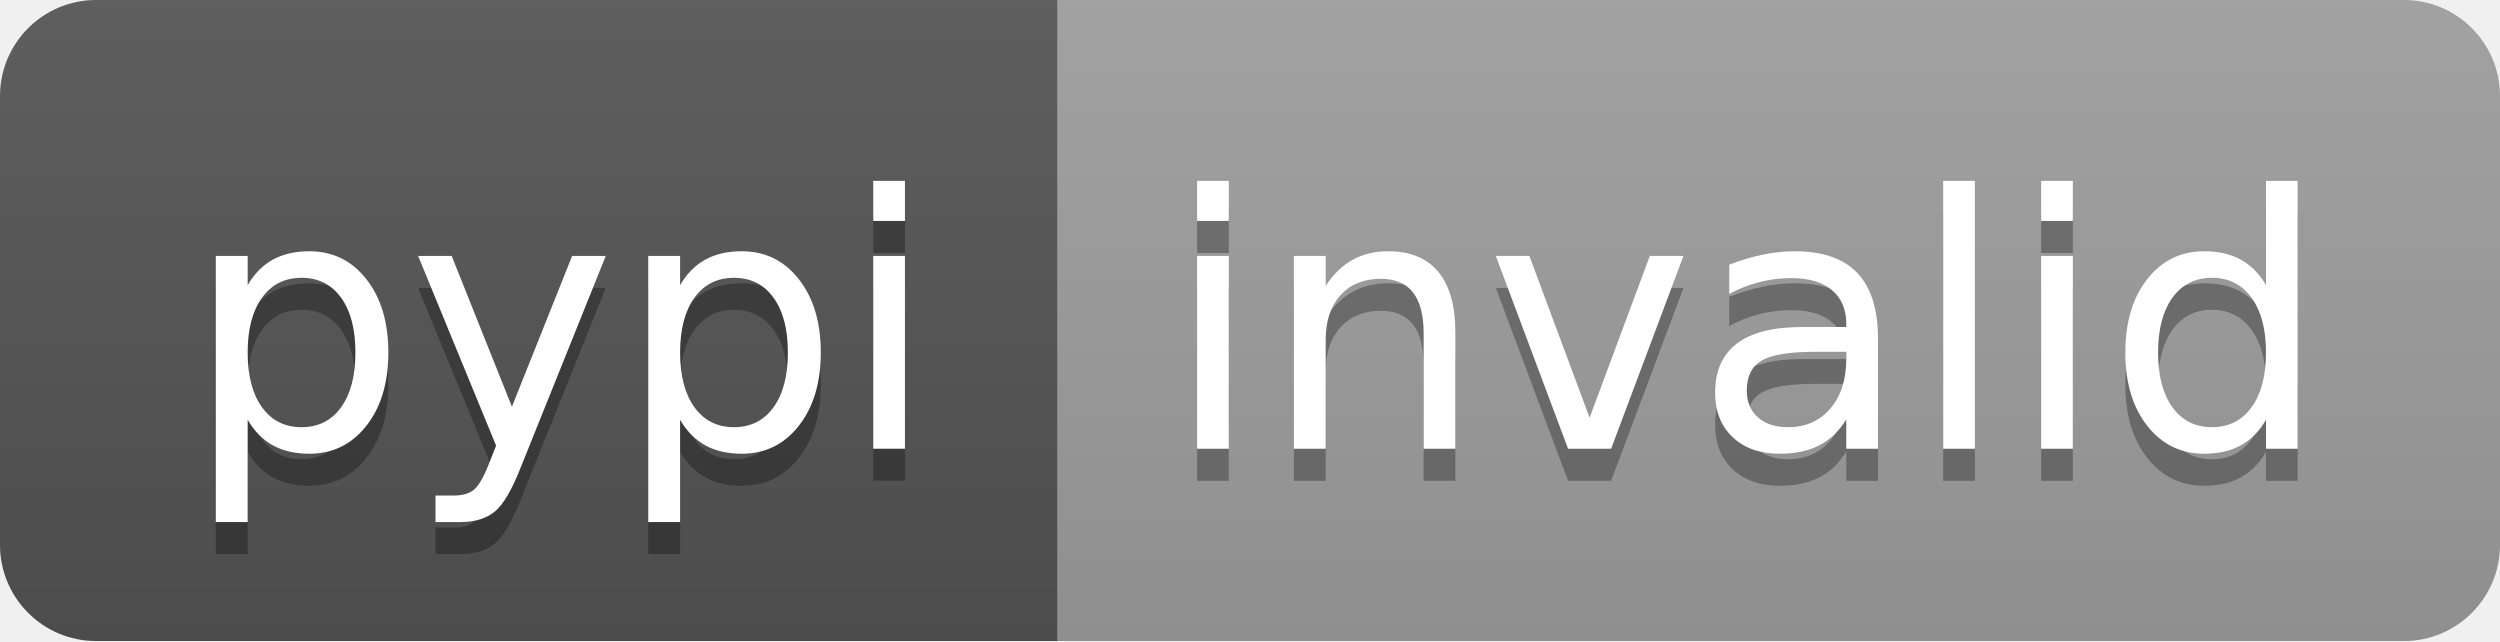
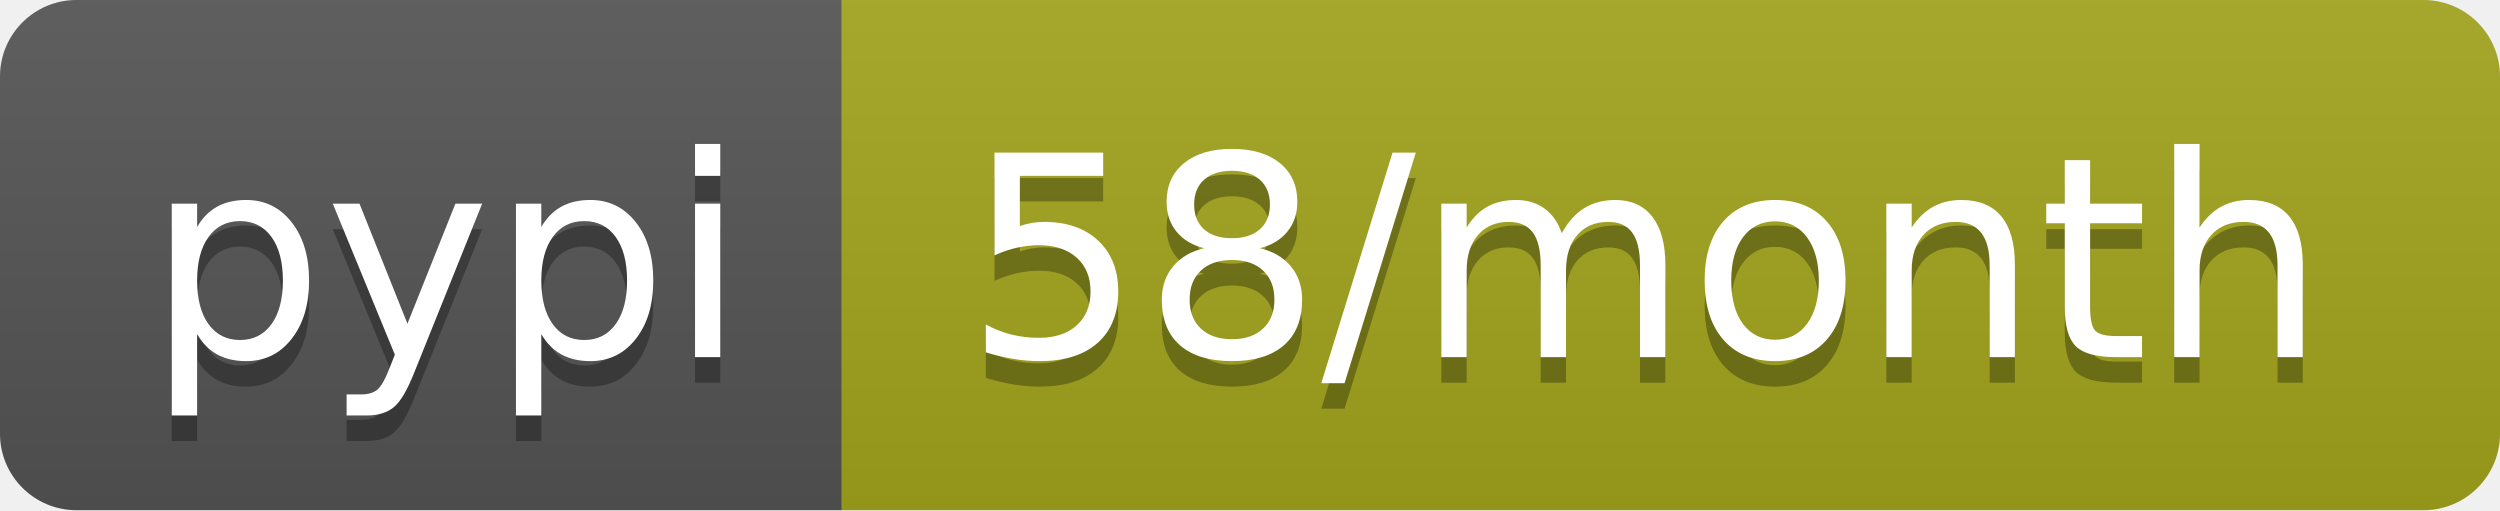
- <svg xmlns="http://www.w3.org/2000/svg" width="78" height="20" role="img" aria-label="pypi: invalid">
+ <svg xmlns="http://www.w3.org/2000/svg" width="98" height="20" role="img" aria-label="pypi: 58/month">
  <linearGradient id="s" x2="0" y2="100%">
    <stop offset="0" stop-color="#bbb" stop-opacity=".1" />
    <stop offset="1" stop-opacity=".1" />
  </linearGradient>
  <clipPath id="r">
-     <rect width="78" height="20" rx="3" fill="#fff" />
+     <rect width="98" height="20" rx="3" fill="#fff" />
  </clipPath>
  <g clip-path="url(#r)">
    <rect width="33" height="20" fill="#555" />
-     <rect x="33" width="45" height="20" fill="#9f9f9f" />
-     <rect width="78" height="20" fill="url(#s)" />
+     <rect x="33" width="65" height="20" fill="#a4a61d" />
+     <rect width="98" height="20" fill="url(#s)" />
  </g>
  <g fill="#fff" text-anchor="middle" font-family="Verdana,Geneva,DejaVu Sans,sans-serif" text-rendering="geometricPrecision" font-size="110">
    <text aria-hidden="true" x="175" y="150" fill="#010101" fill-opacity=".3" transform="scale(.1)" textLength="230">pypi</text>
    <text x="175" y="140" transform="scale(.1)" fill="#fff" textLength="230">pypi</text>
-     <text aria-hidden="true" x="545" y="150" fill="#010101" fill-opacity=".3" transform="scale(.1)" textLength="350">invalid</text>
-     <text x="545" y="140" transform="scale(.1)" fill="#fff" textLength="350">invalid</text>
+     <text aria-hidden="true" x="645" y="150" fill="#010101" fill-opacity=".3" transform="scale(.1)" textLength="550">58/month</text>
+     <text x="645" y="140" transform="scale(.1)" fill="#fff" textLength="550">58/month</text>
  </g>
</svg>
